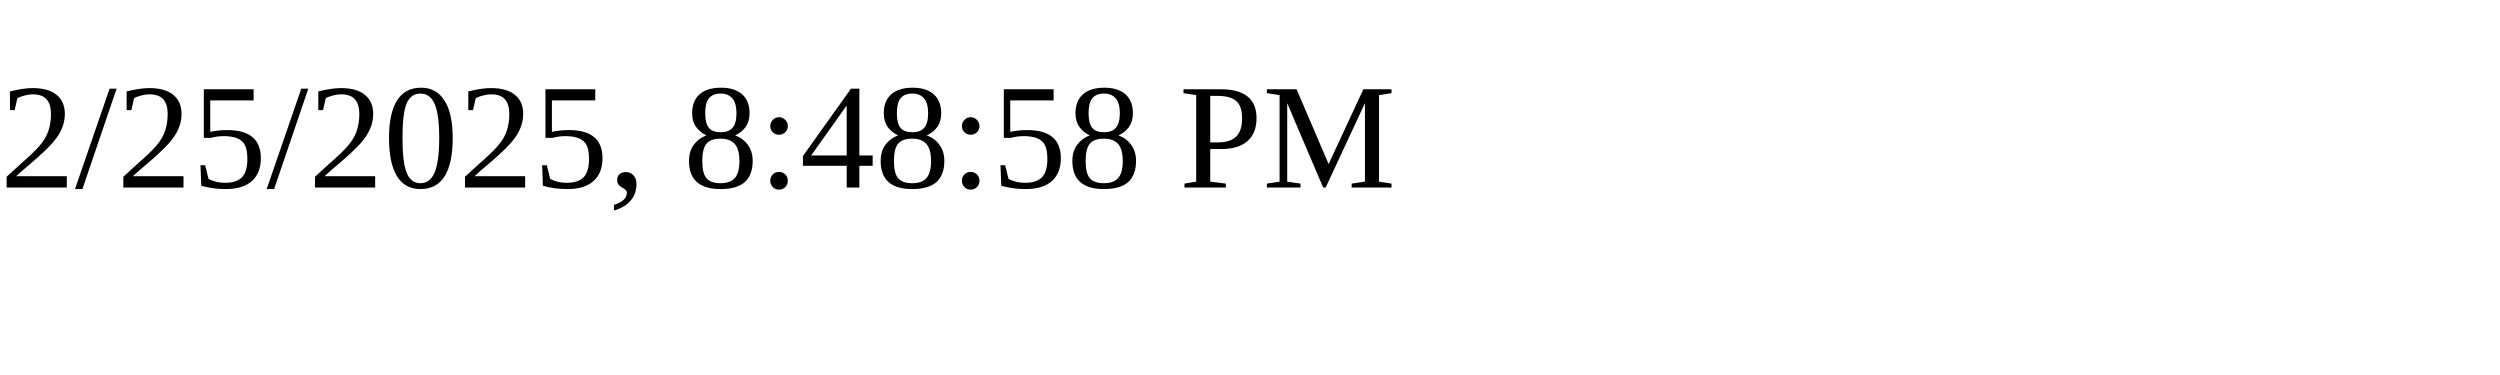
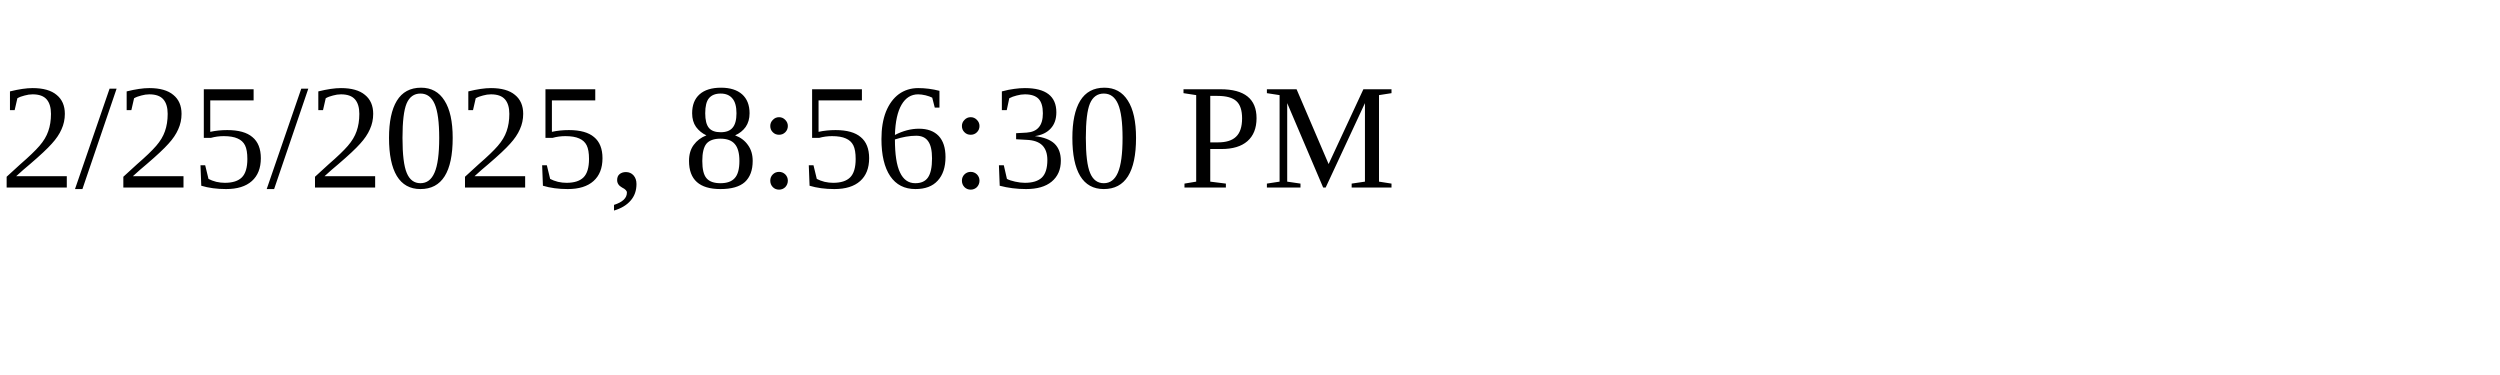
<svg xmlns="http://www.w3.org/2000/svg" height="30" width="200">
-   <text x="0" y="15">2/25/2025, 8:48:58 PM</text>
+   <text x="0" y="15">2/25/2025, 8:56:30 PM</text>
</svg>
